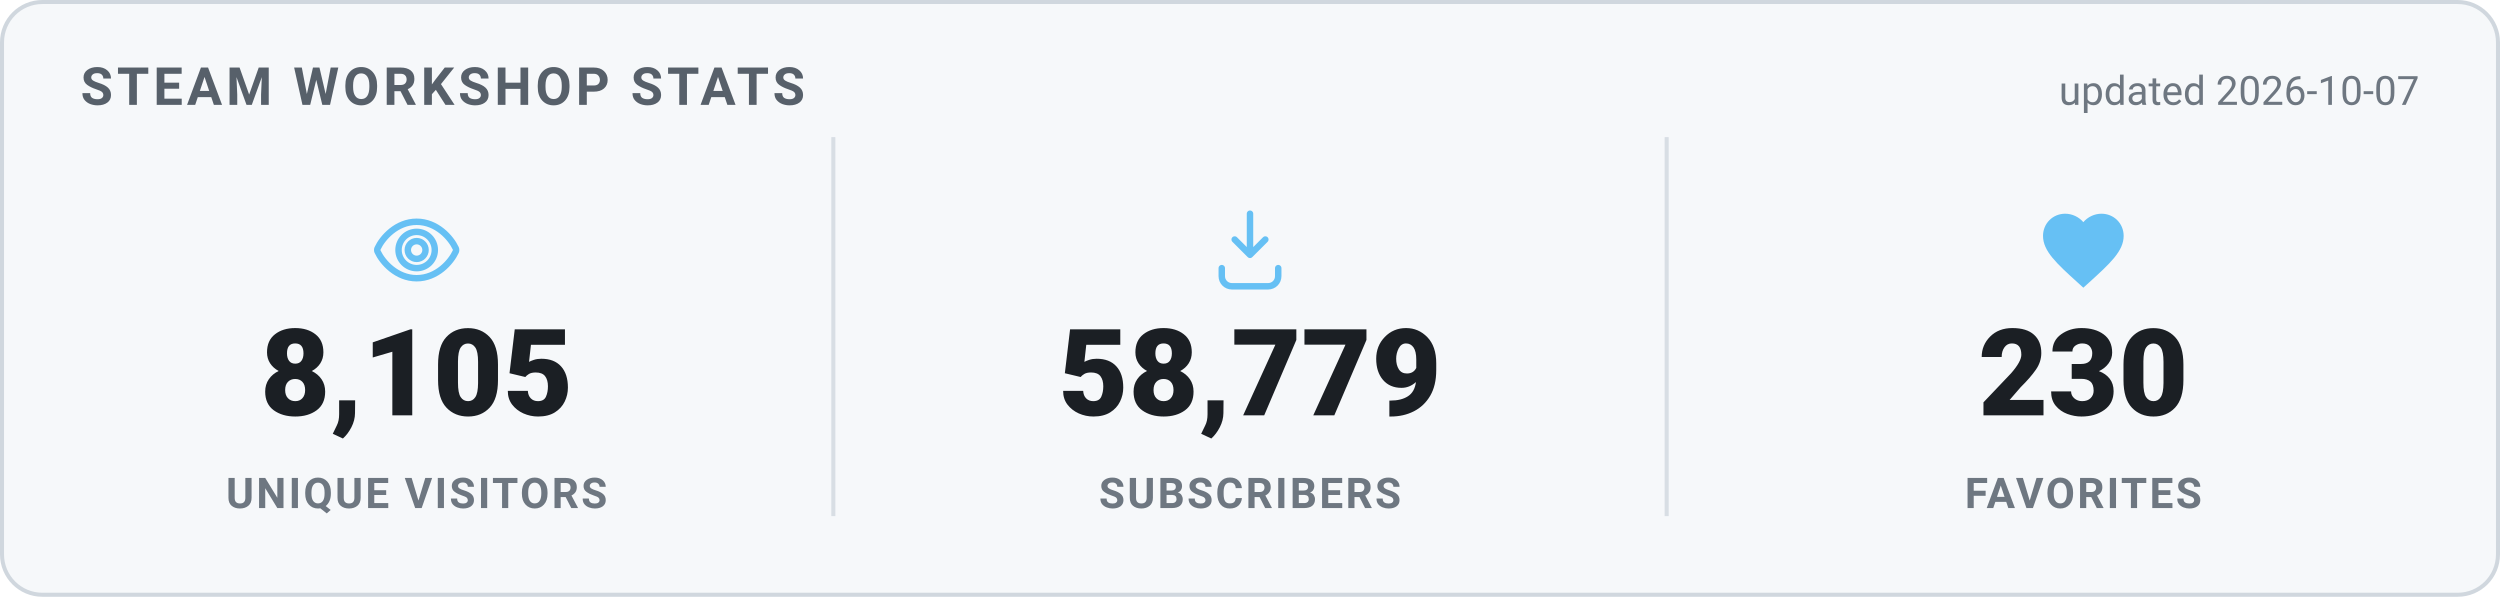
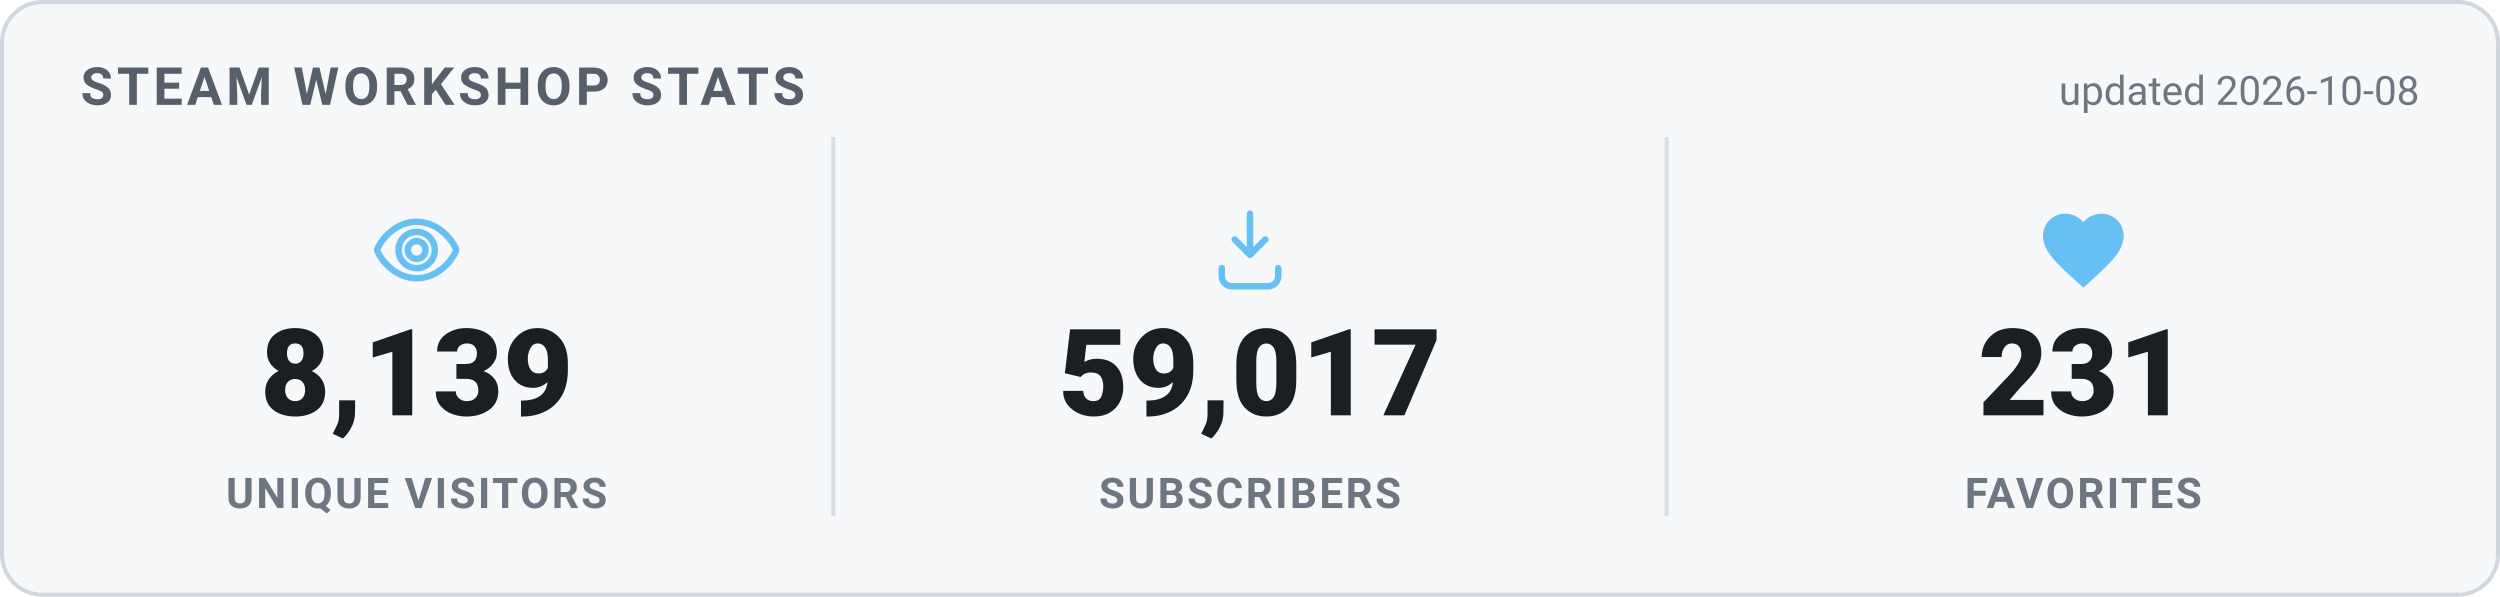
<svg xmlns="http://www.w3.org/2000/svg" width="620" height="148" viewBox="0 0 620 148" role="img" aria-label="Steam Workshop stats">
  <style>
    .card { fill: #f6f8fa; stroke: #d0d7de; }
    .heading { fill: #57606a; }
    .value { fill: #1b1f24; }
    .label { fill: #6e7781; }
    .divider { stroke: #d8dee4; }
    .updated { fill: #6e7781; }
    @media (prefers-color-scheme: dark) {
      .card { fill: #0d1420; stroke: #30485f; }
      .heading { fill: #66c0f4; }
      .value { fill: #e8f1f8; }
      .label { fill: #8f98a0; }
      .divider { stroke: #1f2f3f; }
      .updated { fill: #8f98a0; }
    }
    text { font-family: -apple-system, "Segoe UI", Roboto, Helvetica, Arial, sans-serif; }
    .heading { font-size: 13px; font-weight: 700; letter-spacing: 1px; }
    .value { font-size: 30px; font-weight: 800; }
    .label { font-size: 10.5px; font-weight: 600; letter-spacing: 0.6px; }
    .updated { font-size: 10px; }
  </style>
  <rect x="0.5" y="0.5" width="619" height="147" rx="10" class="card" stroke-width="1" />
  <text x="20" y="26" class="heading">STEAM WORKSHOP STATS</text>
-   <text x="600" y="26" text-anchor="end" class="updated">updated 2026-10-07</text>
+   <text x="600" y="26" text-anchor="end" class="updated">updated 2026-10-08</text>
  <g transform="translate(91.33333,50) scale(1)" fill="none" stroke="#66c0f4" stroke-width="1.6" stroke-linecap="round" stroke-linejoin="round">
    <path d="M12 5c-5 0-8.5 4-9.7 6.6a1 1 0 0 0 0 .8C3.5 15 7 19 12 19s8.5-4 9.7-6.6a1 1 0 0 0 0-.8C20.5 9 17 5 12 5Zm0 11.5a4.5 4.5 0 1 1 0-9 4.5 4.5 0 0 1 0 9Z" />
    <circle cx="12" cy="12" r="2.2" />
  </g>
-   <text x="103.333" y="103" text-anchor="middle" class="value">8,105</text>
+   <text x="103.333" y="103" text-anchor="middle" class="value">8,139</text>
  <text x="103.333" y="126" text-anchor="middle" class="label">UNIQUE VISITORS</text>
  <line x1="206.667" y1="34" x2="206.667" y2="128" class="divider" />
  <g transform="translate(298,50) scale(1)" fill="none" stroke="#66c0f4" stroke-width="1.6" stroke-linecap="round" stroke-linejoin="round">
    <path d="M12 3v10.2m0 0-3.8-3.8M12 13.2l3.8-3.8" />
    <path d="M5 16.5v2A2.5 2.5 0 0 0 7.5 21h9a2.5 2.5 0 0 0 2.5-2.5v-2" />
  </g>
-   <text x="310" y="103" text-anchor="middle" class="value">58,779</text>
+   <text x="310" y="103" text-anchor="middle" class="value">59,017</text>
  <text x="310" y="126" text-anchor="middle" class="label">SUBSCRIBERS</text>
  <line x1="413.333" y1="34" x2="413.333" y2="128" class="divider" />
  <g transform="translate(504.6667,50) scale(1)" fill="#66c0f4" stroke="none">
    <path d="M12 21.35l-1.45-1.32C5.4 15.36 2 12.28 2 8.5 2 5.42 4.42 3 7.5 3c1.74 0 3.41.81 4.5 2.09C13.09 3.81 14.76 3 16.5 3 19.58 3 22 5.42 22 8.5c0 3.78-3.4 6.86-8.55 11.54L12 21.35z" />
  </g>
-   <text x="516.667" y="103" text-anchor="middle" class="value">230</text>
+   <text x="516.667" y="103" text-anchor="middle" class="value">231</text>
  <text x="516.667" y="126" text-anchor="middle" class="label">FAVORITES</text>
</svg>
